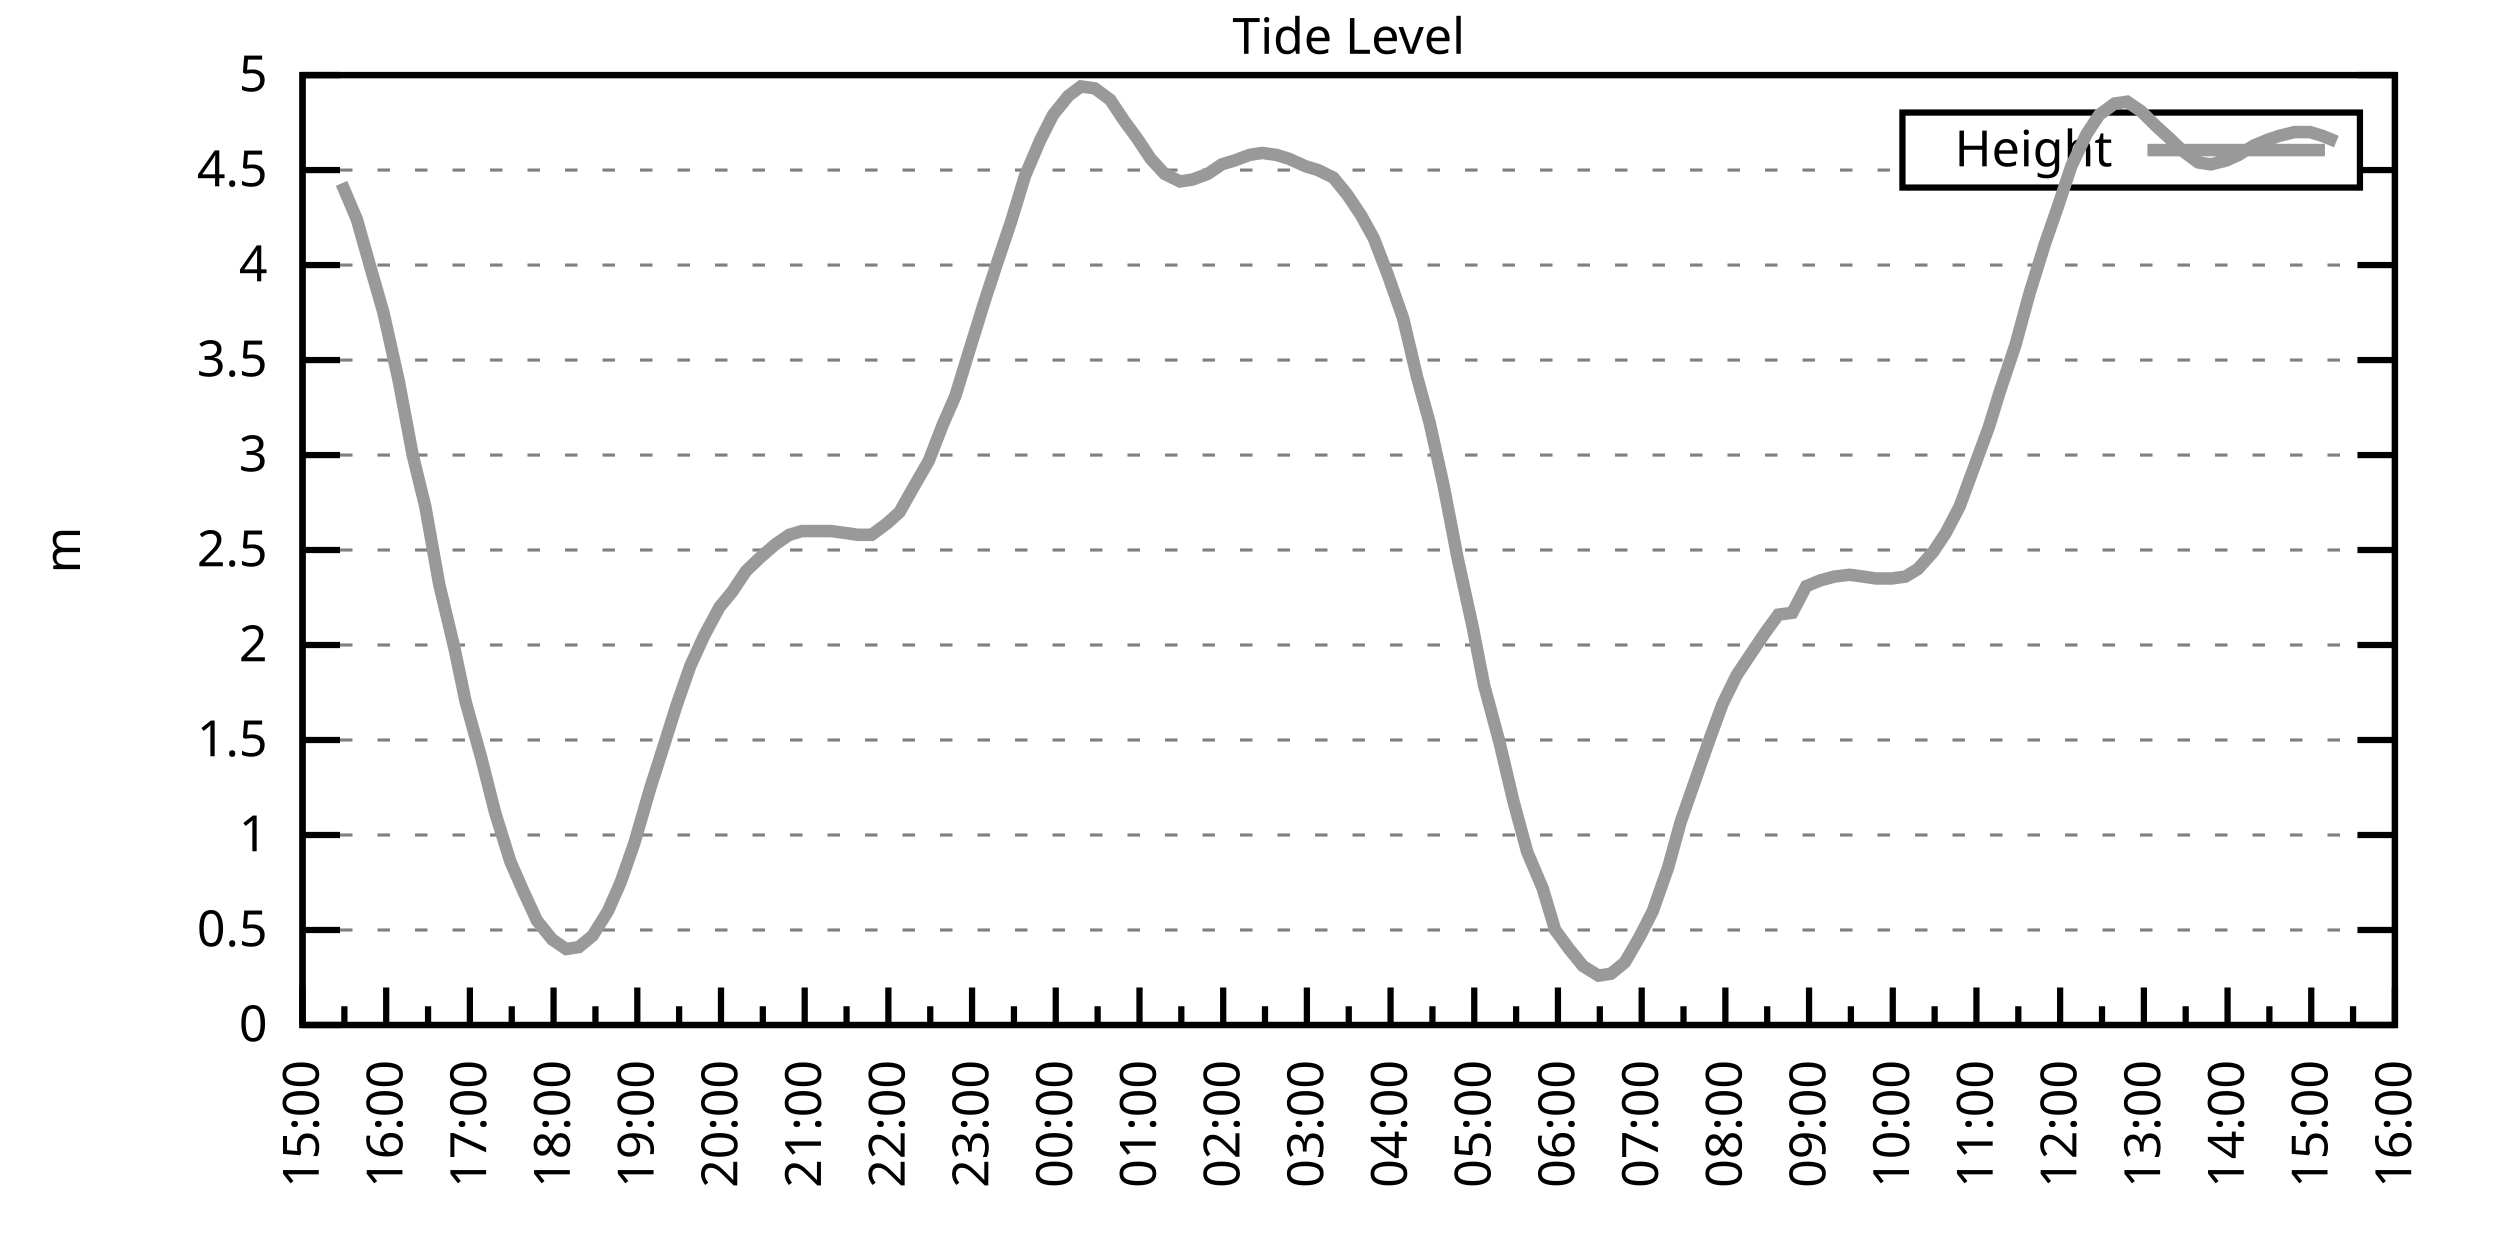
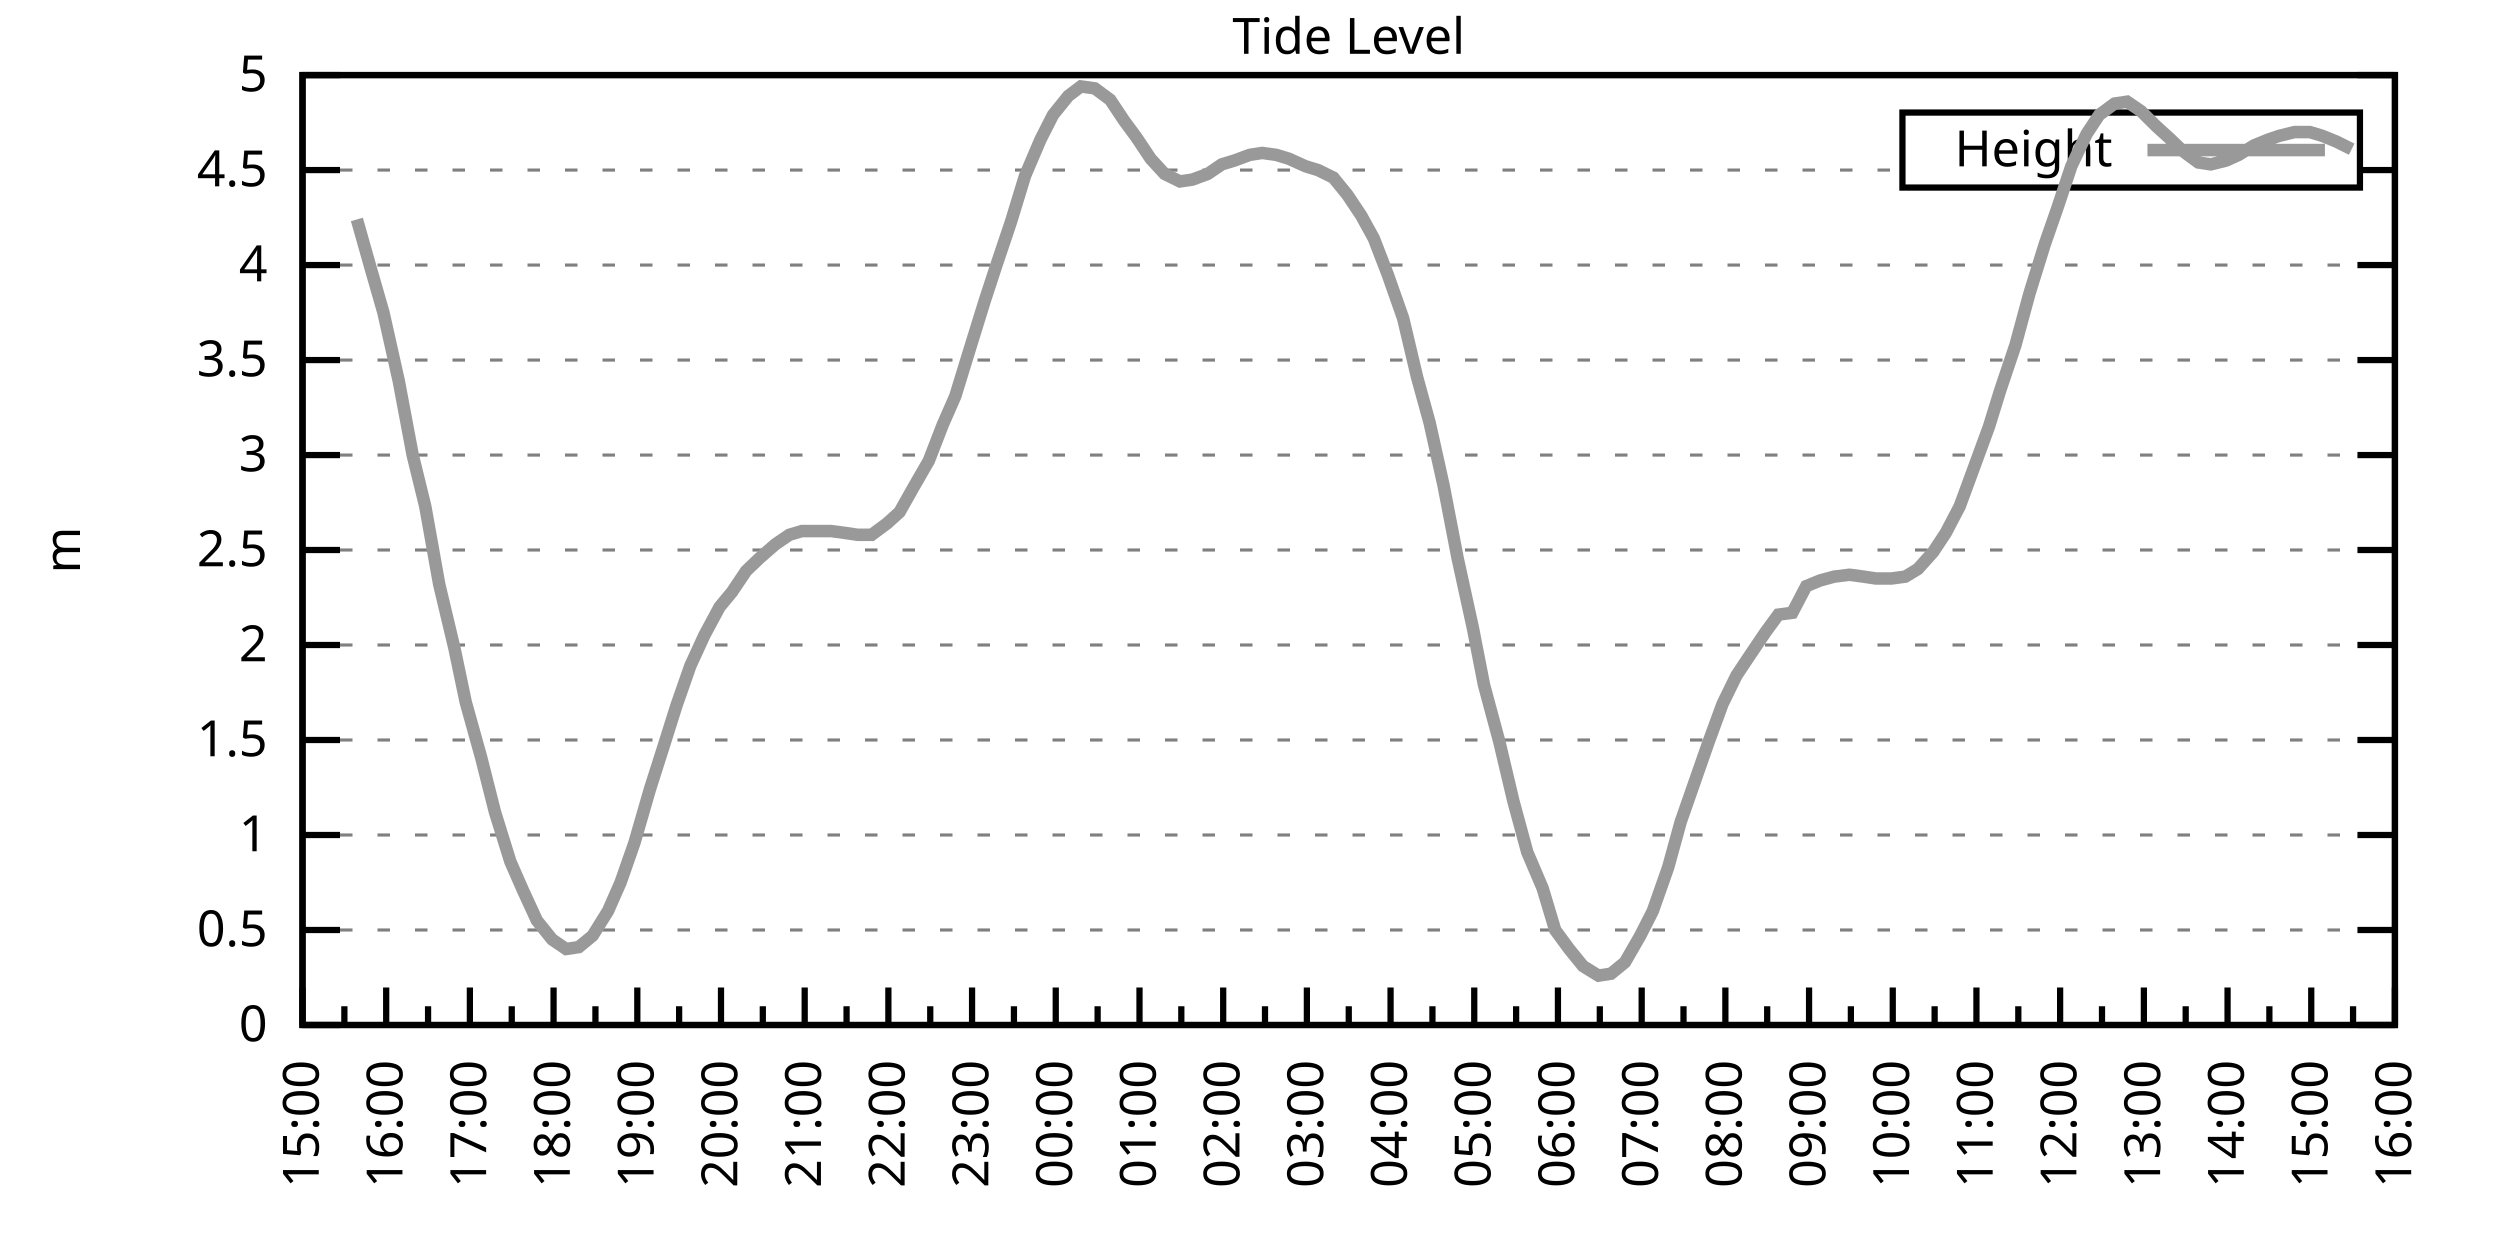
<svg xmlns="http://www.w3.org/2000/svg" xmlns:xlink="http://www.w3.org/1999/xlink" width="400" height="200" viewBox="0 0 400 200">
  <g id="gnuplot_canvas">
    <rect x="0" y="0" width="400" height="200" fill="none" />
    <defs>
      <circle id="gpDot" r="0.5" stroke-width="0.5" stroke="currentColor" />
      <path id="gpPt0" stroke-width="0.333" stroke="currentColor" d="M-1,0 h2 M0,-1 v2" />
      <path id="gpPt1" stroke-width="0.333" stroke="currentColor" d="M-1,-1 L1,1 M1,-1 L-1,1" />
      <path id="gpPt2" stroke-width="0.333" stroke="currentColor" d="M-1,0 L1,0 M0,-1 L0,1 M-1,-1 L1,1 M-1,1 L1,-1" />
      <rect id="gpPt3" stroke-width="0.333" stroke="currentColor" x="-1" y="-1" width="2" height="2" />
      <rect id="gpPt4" stroke-width="0.333" stroke="currentColor" fill="currentColor" x="-1" y="-1" width="2" height="2" />
      <circle id="gpPt5" stroke-width="0.333" stroke="currentColor" cx="0" cy="0" r="1" />
      <use xlink:href="#gpPt5" id="gpPt6" fill="currentColor" stroke="none" />
      <path id="gpPt7" stroke-width="0.333" stroke="currentColor" d="M0,-1.33 L-1.33,0.67 L1.33,0.67 z" />
      <use xlink:href="#gpPt7" id="gpPt8" fill="currentColor" stroke="none" />
      <use xlink:href="#gpPt7" id="gpPt9" stroke="currentColor" transform="rotate(180)" />
      <use xlink:href="#gpPt9" id="gpPt10" fill="currentColor" stroke="none" />
      <use xlink:href="#gpPt3" id="gpPt11" stroke="currentColor" transform="rotate(45)" />
      <use xlink:href="#gpPt11" id="gpPt12" fill="currentColor" stroke="none" />
      <path id="gpPt13" stroke-width="0.333" stroke="currentColor" d="M0,1.330 L1.265,0.411 L0.782,-1.067 L-0.782,-1.076 L-1.265,0.411 z" />
      <use xlink:href="#gpPt13" id="gpPt14" fill="currentColor" stroke="none" />
      <filter id="textbox" filterUnits="objectBoundingBox" x="0" y="0" height="1" width="1">
        <feFlood flood-color="white" flood-opacity="1" result="bgnd" />
        <feComposite in="SourceGraphic" in2="bgnd" operator="atop" />
      </filter>
      <filter id="greybox" filterUnits="objectBoundingBox" x="0" y="0" height="1" width="1">
        <feFlood flood-color="lightgrey" flood-opacity="1" result="grey" />
        <feComposite in="SourceGraphic" in2="grey" operator="atop" />
      </filter>
    </defs>
    <g fill="none" color="white" stroke="currentColor" stroke-width="1.00" stroke-linecap="butt" stroke-linejoin="miter">
</g>
    <g fill="none" color="black" stroke="currentColor" stroke-width="1.00" stroke-linecap="butt" stroke-linejoin="miter">
      <g stroke="none" shape-rendering="crispEdges">
        <polygon fill="rgb(255, 255, 255)" points="48.40,164.00 383.18,164.00 383.18,12.02 48.40,12.02 " />
      </g>
    </g>
    <g fill="none" color="black" stroke="currentColor" stroke-width="1.00" stroke-linecap="butt" stroke-linejoin="miter">
</g>
    <g fill="none" color="black" stroke="black" stroke-width="0.50" stroke-linecap="butt" stroke-linejoin="miter">
</g>
    <g fill="none" color="gray" stroke="currentColor" stroke-width="0.50" stroke-linecap="butt" stroke-linejoin="miter">
      <path stroke="gray" stroke-dasharray="2,4" class="gridline" d="M48.40,164.00 L383.19,164.00  " />
    </g>
    <g fill="none" color="gray" stroke="gray" stroke-width="1.00" stroke-linecap="butt" stroke-linejoin="miter">
</g>
    <g fill="none" color="black" stroke="currentColor" stroke-width="1.00" stroke-linecap="butt" stroke-linejoin="miter">
      <path stroke="black" d="M48.40,164.00 L54.40,164.00 M383.19,164.00 L377.19,164.00  " />
      <g transform="translate(42.80,166.60)" stroke="none" fill="black" font-family="Sans" font-size="8.00" text-anchor="end">
        <text>
          <tspan font-family="Sans"> 0</tspan>
        </text>
      </g>
    </g>
    <g fill="none" color="black" stroke="currentColor" stroke-width="1.00" stroke-linecap="butt" stroke-linejoin="miter">
</g>
    <g fill="none" color="black" stroke="black" stroke-width="0.50" stroke-linecap="butt" stroke-linejoin="miter">
</g>
    <g fill="none" color="gray" stroke="currentColor" stroke-width="0.50" stroke-linecap="butt" stroke-linejoin="miter">
      <path stroke="gray" stroke-dasharray="2,4" class="gridline" d="M48.40,148.80 L383.19,148.80  " />
    </g>
    <g fill="none" color="gray" stroke="gray" stroke-width="1.00" stroke-linecap="butt" stroke-linejoin="miter">
</g>
    <g fill="none" color="black" stroke="currentColor" stroke-width="1.00" stroke-linecap="butt" stroke-linejoin="miter">
      <path stroke="black" d="M48.40,148.80 L54.40,148.80 M383.19,148.80 L377.19,148.80  " />
      <g transform="translate(42.80,151.40)" stroke="none" fill="black" font-family="Sans" font-size="8.00" text-anchor="end">
        <text>
          <tspan font-family="Sans"> 0.5</tspan>
        </text>
      </g>
    </g>
    <g fill="none" color="black" stroke="currentColor" stroke-width="1.00" stroke-linecap="butt" stroke-linejoin="miter">
</g>
    <g fill="none" color="black" stroke="black" stroke-width="0.50" stroke-linecap="butt" stroke-linejoin="miter">
</g>
    <g fill="none" color="gray" stroke="currentColor" stroke-width="0.50" stroke-linecap="butt" stroke-linejoin="miter">
      <path stroke="gray" stroke-dasharray="2,4" class="gridline" d="M48.40,133.60 L383.19,133.60  " />
    </g>
    <g fill="none" color="gray" stroke="gray" stroke-width="1.00" stroke-linecap="butt" stroke-linejoin="miter">
</g>
    <g fill="none" color="black" stroke="currentColor" stroke-width="1.00" stroke-linecap="butt" stroke-linejoin="miter">
      <path stroke="black" d="M48.40,133.60 L54.40,133.60 M383.19,133.60 L377.19,133.60  " />
      <g transform="translate(42.80,136.20)" stroke="none" fill="black" font-family="Sans" font-size="8.00" text-anchor="end">
        <text>
          <tspan font-family="Sans"> 1</tspan>
        </text>
      </g>
    </g>
    <g fill="none" color="black" stroke="currentColor" stroke-width="1.00" stroke-linecap="butt" stroke-linejoin="miter">
</g>
    <g fill="none" color="black" stroke="black" stroke-width="0.50" stroke-linecap="butt" stroke-linejoin="miter">
</g>
    <g fill="none" color="gray" stroke="currentColor" stroke-width="0.50" stroke-linecap="butt" stroke-linejoin="miter">
      <path stroke="gray" stroke-dasharray="2,4" class="gridline" d="M48.40,118.40 L383.19,118.40  " />
    </g>
    <g fill="none" color="gray" stroke="gray" stroke-width="1.00" stroke-linecap="butt" stroke-linejoin="miter">
</g>
    <g fill="none" color="black" stroke="currentColor" stroke-width="1.00" stroke-linecap="butt" stroke-linejoin="miter">
      <path stroke="black" d="M48.40,118.40 L54.40,118.40 M383.19,118.40 L377.19,118.40  " />
      <g transform="translate(42.80,121.00)" stroke="none" fill="black" font-family="Sans" font-size="8.00" text-anchor="end">
        <text>
          <tspan font-family="Sans"> 1.5</tspan>
        </text>
      </g>
    </g>
    <g fill="none" color="black" stroke="currentColor" stroke-width="1.00" stroke-linecap="butt" stroke-linejoin="miter">
</g>
    <g fill="none" color="black" stroke="black" stroke-width="0.50" stroke-linecap="butt" stroke-linejoin="miter">
</g>
    <g fill="none" color="gray" stroke="currentColor" stroke-width="0.50" stroke-linecap="butt" stroke-linejoin="miter">
      <path stroke="gray" stroke-dasharray="2,4" class="gridline" d="M48.40,103.20 L383.19,103.20  " />
    </g>
    <g fill="none" color="gray" stroke="gray" stroke-width="1.00" stroke-linecap="butt" stroke-linejoin="miter">
</g>
    <g fill="none" color="black" stroke="currentColor" stroke-width="1.00" stroke-linecap="butt" stroke-linejoin="miter">
      <path stroke="black" d="M48.40,103.20 L54.40,103.20 M383.19,103.20 L377.19,103.20  " />
      <g transform="translate(42.80,105.80)" stroke="none" fill="black" font-family="Sans" font-size="8.00" text-anchor="end">
        <text>
          <tspan font-family="Sans"> 2</tspan>
        </text>
      </g>
    </g>
    <g fill="none" color="black" stroke="currentColor" stroke-width="1.00" stroke-linecap="butt" stroke-linejoin="miter">
</g>
    <g fill="none" color="black" stroke="black" stroke-width="0.50" stroke-linecap="butt" stroke-linejoin="miter">
</g>
    <g fill="none" color="gray" stroke="currentColor" stroke-width="0.50" stroke-linecap="butt" stroke-linejoin="miter">
      <path stroke="gray" stroke-dasharray="2,4" class="gridline" d="M48.40,88.00 L383.19,88.00  " />
    </g>
    <g fill="none" color="gray" stroke="gray" stroke-width="1.00" stroke-linecap="butt" stroke-linejoin="miter">
</g>
    <g fill="none" color="black" stroke="currentColor" stroke-width="1.00" stroke-linecap="butt" stroke-linejoin="miter">
      <path stroke="black" d="M48.40,88.00 L54.40,88.00 M383.19,88.00 L377.19,88.00  " />
      <g transform="translate(42.80,90.60)" stroke="none" fill="black" font-family="Sans" font-size="8.00" text-anchor="end">
        <text>
          <tspan font-family="Sans"> 2.5</tspan>
        </text>
      </g>
    </g>
    <g fill="none" color="black" stroke="currentColor" stroke-width="1.00" stroke-linecap="butt" stroke-linejoin="miter">
</g>
    <g fill="none" color="black" stroke="black" stroke-width="0.50" stroke-linecap="butt" stroke-linejoin="miter">
</g>
    <g fill="none" color="gray" stroke="currentColor" stroke-width="0.50" stroke-linecap="butt" stroke-linejoin="miter">
      <path stroke="gray" stroke-dasharray="2,4" class="gridline" d="M48.40,72.81 L383.19,72.81  " />
    </g>
    <g fill="none" color="gray" stroke="gray" stroke-width="1.00" stroke-linecap="butt" stroke-linejoin="miter">
</g>
    <g fill="none" color="black" stroke="currentColor" stroke-width="1.00" stroke-linecap="butt" stroke-linejoin="miter">
      <path stroke="black" d="M48.40,72.81 L54.40,72.81 M383.19,72.81 L377.19,72.81  " />
      <g transform="translate(42.80,75.41)" stroke="none" fill="black" font-family="Sans" font-size="8.00" text-anchor="end">
        <text>
          <tspan font-family="Sans"> 3</tspan>
        </text>
      </g>
    </g>
    <g fill="none" color="black" stroke="currentColor" stroke-width="1.00" stroke-linecap="butt" stroke-linejoin="miter">
</g>
    <g fill="none" color="black" stroke="black" stroke-width="0.50" stroke-linecap="butt" stroke-linejoin="miter">
</g>
    <g fill="none" color="gray" stroke="currentColor" stroke-width="0.50" stroke-linecap="butt" stroke-linejoin="miter">
      <path stroke="gray" stroke-dasharray="2,4" class="gridline" d="M48.40,57.61 L383.19,57.61  " />
    </g>
    <g fill="none" color="gray" stroke="gray" stroke-width="1.00" stroke-linecap="butt" stroke-linejoin="miter">
</g>
    <g fill="none" color="black" stroke="currentColor" stroke-width="1.00" stroke-linecap="butt" stroke-linejoin="miter">
      <path stroke="black" d="M48.40,57.61 L54.40,57.61 M383.19,57.61 L377.19,57.61  " />
      <g transform="translate(42.80,60.21)" stroke="none" fill="black" font-family="Sans" font-size="8.00" text-anchor="end">
        <text>
          <tspan font-family="Sans"> 3.5</tspan>
        </text>
      </g>
    </g>
    <g fill="none" color="black" stroke="currentColor" stroke-width="1.00" stroke-linecap="butt" stroke-linejoin="miter">
</g>
    <g fill="none" color="black" stroke="black" stroke-width="0.50" stroke-linecap="butt" stroke-linejoin="miter">
</g>
    <g fill="none" color="gray" stroke="currentColor" stroke-width="0.50" stroke-linecap="butt" stroke-linejoin="miter">
      <path stroke="gray" stroke-dasharray="2,4" class="gridline" d="M48.40,42.41 L383.19,42.41  " />
    </g>
    <g fill="none" color="gray" stroke="gray" stroke-width="1.00" stroke-linecap="butt" stroke-linejoin="miter">
</g>
    <g fill="none" color="black" stroke="currentColor" stroke-width="1.00" stroke-linecap="butt" stroke-linejoin="miter">
      <path stroke="black" d="M48.40,42.41 L54.40,42.41 M383.19,42.41 L377.19,42.41  " />
      <g transform="translate(42.80,45.01)" stroke="none" fill="black" font-family="Sans" font-size="8.00" text-anchor="end">
        <text>
          <tspan font-family="Sans"> 4</tspan>
        </text>
      </g>
    </g>
    <g fill="none" color="black" stroke="currentColor" stroke-width="1.00" stroke-linecap="butt" stroke-linejoin="miter">
</g>
    <g fill="none" color="black" stroke="black" stroke-width="0.50" stroke-linecap="butt" stroke-linejoin="miter">
</g>
    <g fill="none" color="gray" stroke="currentColor" stroke-width="0.50" stroke-linecap="butt" stroke-linejoin="miter">
      <path stroke="gray" stroke-dasharray="2,4" class="gridline" d="M48.40,27.21 L304.39,27.21 M377.59,27.21 L383.19,27.21  " />
    </g>
    <g fill="none" color="gray" stroke="gray" stroke-width="1.00" stroke-linecap="butt" stroke-linejoin="miter">
</g>
    <g fill="none" color="black" stroke="currentColor" stroke-width="1.00" stroke-linecap="butt" stroke-linejoin="miter">
      <path stroke="black" d="M48.40,27.21 L54.40,27.21 M383.19,27.21 L377.19,27.21  " />
      <g transform="translate(42.80,29.81)" stroke="none" fill="black" font-family="Sans" font-size="8.00" text-anchor="end">
        <text>
          <tspan font-family="Sans"> 4.5</tspan>
        </text>
      </g>
    </g>
    <g fill="none" color="black" stroke="currentColor" stroke-width="1.00" stroke-linecap="butt" stroke-linejoin="miter">
</g>
    <g fill="none" color="black" stroke="black" stroke-width="0.50" stroke-linecap="butt" stroke-linejoin="miter">
</g>
    <g fill="none" color="gray" stroke="currentColor" stroke-width="0.50" stroke-linecap="butt" stroke-linejoin="miter">
      <path stroke="gray" stroke-dasharray="2,4" class="gridline" d="M48.40,12.01 L383.19,12.01  " />
    </g>
    <g fill="none" color="gray" stroke="gray" stroke-width="1.00" stroke-linecap="butt" stroke-linejoin="miter">
</g>
    <g fill="none" color="black" stroke="currentColor" stroke-width="1.00" stroke-linecap="butt" stroke-linejoin="miter">
      <path stroke="black" d="M48.40,12.01 L54.40,12.01 M383.19,12.01 L377.19,12.01  " />
      <g transform="translate(42.80,14.61)" stroke="none" fill="black" font-family="Sans" font-size="8.00" text-anchor="end">
        <text>
          <tspan font-family="Sans"> 5</tspan>
        </text>
      </g>
    </g>
    <g fill="none" color="black" stroke="currentColor" stroke-width="1.00" stroke-linecap="butt" stroke-linejoin="miter">
      <path stroke="black" d="M48.40,164.00 L48.40,158.00  " />
      <g transform="translate(51.00,169.60) rotate(270)" stroke="none" fill="black" font-family="Sans" font-size="8.00" text-anchor="end">
        <text>
          <tspan font-family="Sans">15:00</tspan>
        </text>
      </g>
    </g>
    <g fill="none" color="black" stroke="currentColor" stroke-width="1.00" stroke-linecap="butt" stroke-linejoin="miter">
      <path stroke="black" d="M55.10,164.00 L55.10,161.00 M61.79,164.00 L61.79,158.00  " />
      <g transform="translate(64.39,169.60) rotate(270)" stroke="none" fill="black" font-family="Sans" font-size="8.00" text-anchor="end">
        <text>
          <tspan font-family="Sans">16:00</tspan>
        </text>
      </g>
    </g>
    <g fill="none" color="black" stroke="currentColor" stroke-width="1.00" stroke-linecap="butt" stroke-linejoin="miter">
      <path stroke="black" d="M68.49,164.00 L68.49,161.00 M75.18,164.00 L75.18,158.00  " />
      <g transform="translate(77.78,169.60) rotate(270)" stroke="none" fill="black" font-family="Sans" font-size="8.00" text-anchor="end">
        <text>
          <tspan font-family="Sans">17:00</tspan>
        </text>
      </g>
    </g>
    <g fill="none" color="black" stroke="currentColor" stroke-width="1.00" stroke-linecap="butt" stroke-linejoin="miter">
      <path stroke="black" d="M81.88,164.00 L81.88,161.00 M88.57,164.00 L88.57,158.00  " />
      <g transform="translate(91.17,169.60) rotate(270)" stroke="none" fill="black" font-family="Sans" font-size="8.00" text-anchor="end">
        <text>
          <tspan font-family="Sans">18:00</tspan>
        </text>
      </g>
    </g>
    <g fill="none" color="black" stroke="currentColor" stroke-width="1.00" stroke-linecap="butt" stroke-linejoin="miter">
      <path stroke="black" d="M95.27,164.00 L95.27,161.00 M101.97,164.00 L101.97,158.00  " />
      <g transform="translate(104.57,169.60) rotate(270)" stroke="none" fill="black" font-family="Sans" font-size="8.00" text-anchor="end">
        <text>
          <tspan font-family="Sans">19:00</tspan>
        </text>
      </g>
    </g>
    <g fill="none" color="black" stroke="currentColor" stroke-width="1.00" stroke-linecap="butt" stroke-linejoin="miter">
      <path stroke="black" d="M108.66,164.00 L108.66,161.00 M115.36,164.00 L115.36,158.00  " />
      <g transform="translate(117.96,169.60) rotate(270)" stroke="none" fill="black" font-family="Sans" font-size="8.00" text-anchor="end">
        <text>
          <tspan font-family="Sans">20:00</tspan>
        </text>
      </g>
    </g>
    <g fill="none" color="black" stroke="currentColor" stroke-width="1.00" stroke-linecap="butt" stroke-linejoin="miter">
      <path stroke="black" d="M122.05,164.00 L122.05,161.00 M128.75,164.00 L128.75,158.00  " />
      <g transform="translate(131.35,169.60) rotate(270)" stroke="none" fill="black" font-family="Sans" font-size="8.00" text-anchor="end">
        <text>
          <tspan font-family="Sans">21:00</tspan>
        </text>
      </g>
    </g>
    <g fill="none" color="black" stroke="currentColor" stroke-width="1.00" stroke-linecap="butt" stroke-linejoin="miter">
      <path stroke="black" d="M135.45,164.00 L135.45,161.00 M142.14,164.00 L142.14,158.00  " />
      <g transform="translate(144.74,169.60) rotate(270)" stroke="none" fill="black" font-family="Sans" font-size="8.00" text-anchor="end">
        <text>
          <tspan font-family="Sans">22:00</tspan>
        </text>
      </g>
    </g>
    <g fill="none" color="black" stroke="currentColor" stroke-width="1.00" stroke-linecap="butt" stroke-linejoin="miter">
      <path stroke="black" d="M148.84,164.00 L148.84,161.00 M155.53,164.00 L155.53,158.00  " />
      <g transform="translate(158.13,169.60) rotate(270)" stroke="none" fill="black" font-family="Sans" font-size="8.00" text-anchor="end">
        <text>
          <tspan font-family="Sans">23:00</tspan>
        </text>
      </g>
    </g>
    <g fill="none" color="black" stroke="currentColor" stroke-width="1.00" stroke-linecap="butt" stroke-linejoin="miter">
      <path stroke="black" d="M162.23,164.00 L162.23,161.00 M168.92,164.00 L168.92,158.00  " />
      <g transform="translate(171.52,169.60) rotate(270)" stroke="none" fill="black" font-family="Sans" font-size="8.00" text-anchor="end">
        <text>
          <tspan font-family="Sans">00:00</tspan>
        </text>
      </g>
    </g>
    <g fill="none" color="black" stroke="currentColor" stroke-width="1.00" stroke-linecap="butt" stroke-linejoin="miter">
      <path stroke="black" d="M175.62,164.00 L175.62,161.00 M182.32,164.00 L182.32,158.00  " />
      <g transform="translate(184.92,169.60) rotate(270)" stroke="none" fill="black" font-family="Sans" font-size="8.00" text-anchor="end">
        <text>
          <tspan font-family="Sans">01:00</tspan>
        </text>
      </g>
    </g>
    <g fill="none" color="black" stroke="currentColor" stroke-width="1.00" stroke-linecap="butt" stroke-linejoin="miter">
      <path stroke="black" d="M189.01,164.00 L189.01,161.00 M195.71,164.00 L195.71,158.00  " />
      <g transform="translate(198.31,169.60) rotate(270)" stroke="none" fill="black" font-family="Sans" font-size="8.00" text-anchor="end">
        <text>
          <tspan font-family="Sans">02:00</tspan>
        </text>
      </g>
    </g>
    <g fill="none" color="black" stroke="currentColor" stroke-width="1.00" stroke-linecap="butt" stroke-linejoin="miter">
      <path stroke="black" d="M202.40,164.00 L202.40,161.00 M209.10,164.00 L209.10,158.00  " />
      <g transform="translate(211.70,169.60) rotate(270)" stroke="none" fill="black" font-family="Sans" font-size="8.00" text-anchor="end">
        <text>
          <tspan font-family="Sans">03:00</tspan>
        </text>
      </g>
    </g>
    <g fill="none" color="black" stroke="currentColor" stroke-width="1.00" stroke-linecap="butt" stroke-linejoin="miter">
      <path stroke="black" d="M215.80,164.00 L215.80,161.00 M222.49,164.00 L222.49,158.00  " />
      <g transform="translate(225.09,169.60) rotate(270)" stroke="none" fill="black" font-family="Sans" font-size="8.00" text-anchor="end">
        <text>
          <tspan font-family="Sans">04:00</tspan>
        </text>
      </g>
    </g>
    <g fill="none" color="black" stroke="currentColor" stroke-width="1.00" stroke-linecap="butt" stroke-linejoin="miter">
      <path stroke="black" d="M229.19,164.00 L229.19,161.00 M235.88,164.00 L235.88,158.00  " />
      <g transform="translate(238.48,169.60) rotate(270)" stroke="none" fill="black" font-family="Sans" font-size="8.00" text-anchor="end">
        <text>
          <tspan font-family="Sans">05:00</tspan>
        </text>
      </g>
    </g>
    <g fill="none" color="black" stroke="currentColor" stroke-width="1.00" stroke-linecap="butt" stroke-linejoin="miter">
      <path stroke="black" d="M242.58,164.00 L242.58,161.00 M249.27,164.00 L249.27,158.00  " />
      <g transform="translate(251.87,169.60) rotate(270)" stroke="none" fill="black" font-family="Sans" font-size="8.00" text-anchor="end">
        <text>
          <tspan font-family="Sans">06:00</tspan>
        </text>
      </g>
    </g>
    <g fill="none" color="black" stroke="currentColor" stroke-width="1.00" stroke-linecap="butt" stroke-linejoin="miter">
      <path stroke="black" d="M255.97,164.00 L255.97,161.00 M262.67,164.00 L262.67,158.00  " />
      <g transform="translate(265.27,169.60) rotate(270)" stroke="none" fill="black" font-family="Sans" font-size="8.00" text-anchor="end">
        <text>
          <tspan font-family="Sans">07:00</tspan>
        </text>
      </g>
    </g>
    <g fill="none" color="black" stroke="currentColor" stroke-width="1.00" stroke-linecap="butt" stroke-linejoin="miter">
      <path stroke="black" d="M269.36,164.00 L269.36,161.00 M276.06,164.00 L276.06,158.00  " />
      <g transform="translate(278.66,169.60) rotate(270)" stroke="none" fill="black" font-family="Sans" font-size="8.00" text-anchor="end">
        <text>
          <tspan font-family="Sans">08:00</tspan>
        </text>
      </g>
    </g>
    <g fill="none" color="black" stroke="currentColor" stroke-width="1.00" stroke-linecap="butt" stroke-linejoin="miter">
      <path stroke="black" d="M282.75,164.00 L282.75,161.00 M289.45,164.00 L289.45,158.00  " />
      <g transform="translate(292.05,169.60) rotate(270)" stroke="none" fill="black" font-family="Sans" font-size="8.00" text-anchor="end">
        <text>
          <tspan font-family="Sans">09:00</tspan>
        </text>
      </g>
    </g>
    <g fill="none" color="black" stroke="currentColor" stroke-width="1.00" stroke-linecap="butt" stroke-linejoin="miter">
      <path stroke="black" d="M296.14,164.00 L296.14,161.00 M302.84,164.00 L302.84,158.00  " />
      <g transform="translate(305.44,169.60) rotate(270)" stroke="none" fill="black" font-family="Sans" font-size="8.00" text-anchor="end">
        <text>
          <tspan font-family="Sans">10:00</tspan>
        </text>
      </g>
    </g>
    <g fill="none" color="black" stroke="currentColor" stroke-width="1.00" stroke-linecap="butt" stroke-linejoin="miter">
      <path stroke="black" d="M309.54,164.00 L309.54,161.00 M316.23,164.00 L316.23,158.00  " />
      <g transform="translate(318.83,169.60) rotate(270)" stroke="none" fill="black" font-family="Sans" font-size="8.00" text-anchor="end">
        <text>
          <tspan font-family="Sans">11:00</tspan>
        </text>
      </g>
    </g>
    <g fill="none" color="black" stroke="currentColor" stroke-width="1.00" stroke-linecap="butt" stroke-linejoin="miter">
      <path stroke="black" d="M322.93,164.00 L322.93,161.00 M329.62,164.00 L329.62,158.00  " />
      <g transform="translate(332.22,169.60) rotate(270)" stroke="none" fill="black" font-family="Sans" font-size="8.00" text-anchor="end">
        <text>
          <tspan font-family="Sans">12:00</tspan>
        </text>
      </g>
    </g>
    <g fill="none" color="black" stroke="currentColor" stroke-width="1.00" stroke-linecap="butt" stroke-linejoin="miter">
      <path stroke="black" d="M336.32,164.00 L336.32,161.00 M343.02,164.00 L343.02,158.00  " />
      <g transform="translate(345.62,169.60) rotate(270)" stroke="none" fill="black" font-family="Sans" font-size="8.00" text-anchor="end">
        <text>
          <tspan font-family="Sans">13:00</tspan>
        </text>
      </g>
    </g>
    <g fill="none" color="black" stroke="currentColor" stroke-width="1.00" stroke-linecap="butt" stroke-linejoin="miter">
      <path stroke="black" d="M349.71,164.00 L349.71,161.00 M356.41,164.00 L356.41,158.00  " />
      <g transform="translate(359.01,169.60) rotate(270)" stroke="none" fill="black" font-family="Sans" font-size="8.00" text-anchor="end">
        <text>
          <tspan font-family="Sans">14:00</tspan>
        </text>
      </g>
    </g>
    <g fill="none" color="black" stroke="currentColor" stroke-width="1.00" stroke-linecap="butt" stroke-linejoin="miter">
      <path stroke="black" d="M363.10,164.00 L363.10,161.00 M369.80,164.00 L369.80,158.00  " />
      <g transform="translate(372.40,169.60) rotate(270)" stroke="none" fill="black" font-family="Sans" font-size="8.00" text-anchor="end">
        <text>
          <tspan font-family="Sans">15:00</tspan>
        </text>
      </g>
    </g>
    <g fill="none" color="black" stroke="currentColor" stroke-width="1.00" stroke-linecap="butt" stroke-linejoin="miter">
      <path stroke="black" d="M376.49,164.00 L376.49,161.00 M383.19,164.00 L383.19,158.00  " />
      <g transform="translate(385.79,169.60) rotate(270)" stroke="none" fill="black" font-family="Sans" font-size="8.00" text-anchor="end">
        <text>
          <tspan font-family="Sans">16:00</tspan>
        </text>
      </g>
    </g>
    <g fill="none" color="black" stroke="currentColor" stroke-width="1.00" stroke-linecap="butt" stroke-linejoin="miter">
</g>
    <g fill="none" color="black" stroke="currentColor" stroke-width="1.00" stroke-linecap="butt" stroke-linejoin="miter">
      <path stroke="black" d="M48.40,12.01 L48.40,164.00 L383.19,164.00 L383.19,12.01 L48.40,12.01 Z  " />
    </g>
    <g fill="none" color="black" stroke="currentColor" stroke-width="1.00" stroke-linecap="butt" stroke-linejoin="miter">
      <g transform="translate(12.80,88.01) rotate(270)" stroke="none" fill="black" font-family="Sans" font-size="8.00" text-anchor="middle">
        <text>
          <tspan font-family="Sans">m</tspan>
        </text>
      </g>
    </g>
    <g fill="none" color="black" stroke="currentColor" stroke-width="1.00" stroke-linecap="butt" stroke-linejoin="miter">
</g>
    <g fill="none" color="black" stroke="currentColor" stroke-width="1.00" stroke-linecap="butt" stroke-linejoin="miter">
      <path stroke="black" d="M304.39,30.01 L304.39,18.01 L377.59,18.01 L377.59,30.01 L304.39,30.01 Z  " />
    </g>
    <g id="Tide_level_plot_1">
      <g fill="none" color="white" stroke="black" stroke-width="2.00" stroke-linecap="butt" stroke-linejoin="miter">
</g>
      <g fill="none" color="black" stroke="currentColor" stroke-width="2.00" stroke-linecap="butt" stroke-linejoin="miter">
        <g transform="translate(337.99,26.61)" stroke="none" fill="black" font-family="Sans" font-size="8.00" text-anchor="end">
          <text>
            <tspan font-family="Sans">Height</tspan>
          </text>
        </g>
      </g>
      <g fill="none" color="black" stroke="currentColor" stroke-width="2.00" stroke-linecap="butt" stroke-linejoin="miter">
-         <path stroke="rgb(153, 153, 153)" d="M343.59,24.01 L371.99,24.01 M54.65,29.34 L57.10,35.11 L59.34,43.02 L61.35,50.01 L63.80,60.95 L66.03,72.81   L68.04,81.01 L70.27,93.48 L72.73,103.81 L74.51,112.32 L76.97,121.14 L79.20,129.95 L81.66,137.86 L83.66,142.42   L85.90,147.28 L88.35,150.32 L90.58,151.84 L92.59,151.54 L94.82,149.71 L97.28,145.76 L99.29,141.20 L101.52,134.82   L103.98,126.31 L106.21,119.31 L108.22,112.93 L110.45,106.55 L112.68,101.68 L115.13,97.12 L117.14,94.69 L119.38,91.35   L121.61,89.22 L124.06,87.09 L126.29,85.57 L128.30,84.97 L130.54,84.97 L132.99,84.97 L135.22,85.27 L137.23,85.57   L139.46,85.57 L141.92,83.75 L143.93,81.93 L146.16,77.97 L148.61,73.72 L150.85,67.94 L152.85,63.38 L155.09,56.09   L157.54,48.18 L159.33,42.71 L161.78,35.42 L164.01,28.12 L166.47,22.35 L168.48,18.39 L170.93,15.35 L172.94,13.83   L175.17,14.14 L177.63,15.96 L179.86,19.31 L181.87,22.04 L184.10,25.39 L186.33,27.82 L188.79,29.03 L190.80,28.73   L193.25,27.82 L195.48,26.30 L197.49,25.69 L199.95,24.78 L201.96,24.47 L204.19,24.78 L206.20,25.39 L208.88,26.60   L210.88,27.21 L213.34,28.42 L215.57,31.16 L217.80,34.50 L219.81,38.15 L222.04,43.93 L224.50,50.92 L226.73,60.34   L228.74,67.64 L230.97,77.67 L233.20,89.22 L235.66,100.47 L237.44,109.59 L239.90,118.71 L242.13,128.13 L244.36,136.34   L246.82,142.11 L248.83,148.80 L251.06,151.84 L253.29,154.58 L255.75,156.10 L257.76,155.79 L259.99,153.97 L262.44,149.71   L264.45,145.76 L266.91,138.77 L268.92,131.47 L271.15,125.09 L273.38,118.71 L275.61,112.63 L277.84,108.07 L280.07,104.72   L282.53,101.08 L284.54,98.34 L286.77,98.04 L289.00,93.78 L291.23,92.87 L293.47,92.26 L295.92,91.96 L298.15,92.26   L300.16,92.56 L302.62,92.56 L304.85,92.26 L306.86,91.04 L309.31,88.31 L311.32,85.27 L313.55,81.01 L315.79,74.93   L318.24,68.25 L320.03,62.47 L322.48,55.18 L324.71,46.97 L327.17,39.06 L329.18,33.29 L331.41,26.60 L333.86,21.43   L335.87,18.39 L338.33,16.57 L340.34,16.27 L342.57,17.79 L345.02,20.22 L347.03,22.04 L349.26,24.17 L351.72,25.99   L353.73,26.30 L356.18,25.69 L358.19,24.78 L360.65,23.26 L362.88,22.35 L364.66,21.74 L367.12,21.13 L369.58,21.13   L371.58,21.74 L373.82,22.65  " />
+         <path stroke="rgb(153, 153, 153)" d="M343.59,24.01 L371.99,24.01 M57.10,35.11 L59.34,43.02 L61.35,50.01 L63.80,60.95 L66.03,72.81 L68.04,81.01   L70.27,93.48 L72.73,103.81 L74.51,112.32 L76.97,121.14 L79.20,129.95 L81.66,137.86 L83.66,142.42 L85.90,147.28   L88.35,150.32 L90.58,151.84 L92.59,151.54 L94.82,149.71 L97.28,145.76 L99.29,141.20 L101.52,134.82 L103.98,126.31   L106.21,119.31 L108.22,112.93 L110.45,106.55 L112.68,101.68 L115.13,97.12 L117.14,94.69 L119.38,91.35 L121.61,89.22   L124.06,87.09 L126.29,85.57 L128.30,84.97 L130.54,84.97 L132.99,84.97 L135.22,85.27 L137.23,85.57 L139.46,85.57   L141.92,83.75 L143.93,81.93 L146.16,77.97 L148.61,73.72 L150.85,67.94 L152.85,63.38 L155.09,56.09 L157.54,48.18   L159.33,42.71 L161.78,35.42 L164.01,28.12 L166.47,22.35 L168.48,18.39 L170.93,15.35 L172.94,13.83 L175.17,14.14   L177.63,15.96 L179.86,19.31 L181.87,22.04 L184.10,25.39 L186.33,27.82 L188.79,29.03 L190.80,28.73 L193.25,27.82   L195.48,26.30 L197.49,25.69 L199.95,24.78 L201.96,24.47 L204.19,24.78 L206.20,25.39 L208.88,26.60 L210.88,27.21   L213.34,28.42 L215.57,31.16 L217.80,34.50 L219.81,38.15 L222.04,43.93 L224.50,50.92 L226.73,60.34 L228.74,67.64   L230.97,77.67 L233.20,89.22 L235.66,100.47 L237.44,109.59 L239.90,118.71 L242.13,128.13 L244.36,136.34 L246.82,142.11   L248.83,148.80 L251.06,151.84 L253.29,154.58 L255.75,156.10 L257.76,155.79 L259.99,153.97 L262.44,149.71 L264.45,145.76   L266.91,138.77 L268.92,131.47 L271.15,125.09 L273.38,118.71 L275.61,112.63 L277.84,108.07 L280.07,104.72 L282.53,101.08   L284.54,98.34 L286.77,98.04 L289.00,93.78 L291.23,92.87 L293.47,92.26 L295.92,91.96 L298.15,92.26 L300.16,92.56   L302.62,92.56 L304.85,92.26 L306.86,91.04 L309.31,88.31 L311.32,85.27 L313.55,81.01 L315.79,74.93 L318.24,68.25   L320.03,62.47 L322.48,55.18 L324.71,46.97 L327.17,39.06 L329.18,33.29 L331.41,26.60 L333.86,21.43 L335.87,18.39   L338.33,16.57 L340.34,16.27 L342.57,17.79 L345.02,20.22 L347.03,22.04 L349.26,24.17 L351.72,25.99 L353.73,26.30   L356.18,25.69 L358.19,24.78 L360.65,23.26 L362.88,22.35 L364.66,21.74 L367.12,21.13 L369.58,21.13 L371.58,21.74   L373.82,22.65 L376.27,23.87  " />
      </g>
    </g>
    <g fill="none" color="black" stroke="currentColor" stroke-width="2.00" stroke-linecap="butt" stroke-linejoin="miter">
</g>
    <g fill="none" color="black" stroke="black" stroke-width="1.00" stroke-linecap="butt" stroke-linejoin="miter">
</g>
    <g fill="none" color="black" stroke="currentColor" stroke-width="1.00" stroke-linecap="butt" stroke-linejoin="miter">
      <path stroke="black" d="M48.40,12.01 L48.40,164.00 L383.19,164.00 L383.19,12.01 L48.40,12.01 Z  " />
    </g>
    <g fill="none" color="black" stroke="currentColor" stroke-width="1.00" stroke-linecap="butt" stroke-linejoin="miter">
      <g transform="translate(215.79,8.61)" stroke="none" fill="black" font-family="Sans" font-size="8.00" text-anchor="middle">
        <text>
          <tspan font-family="Sans">Tide Level</tspan>
        </text>
      </g>
    </g>
    <g fill="none" color="black" stroke="currentColor" stroke-width="1.00" stroke-linecap="butt" stroke-linejoin="miter">
</g>
  </g>
</svg>
